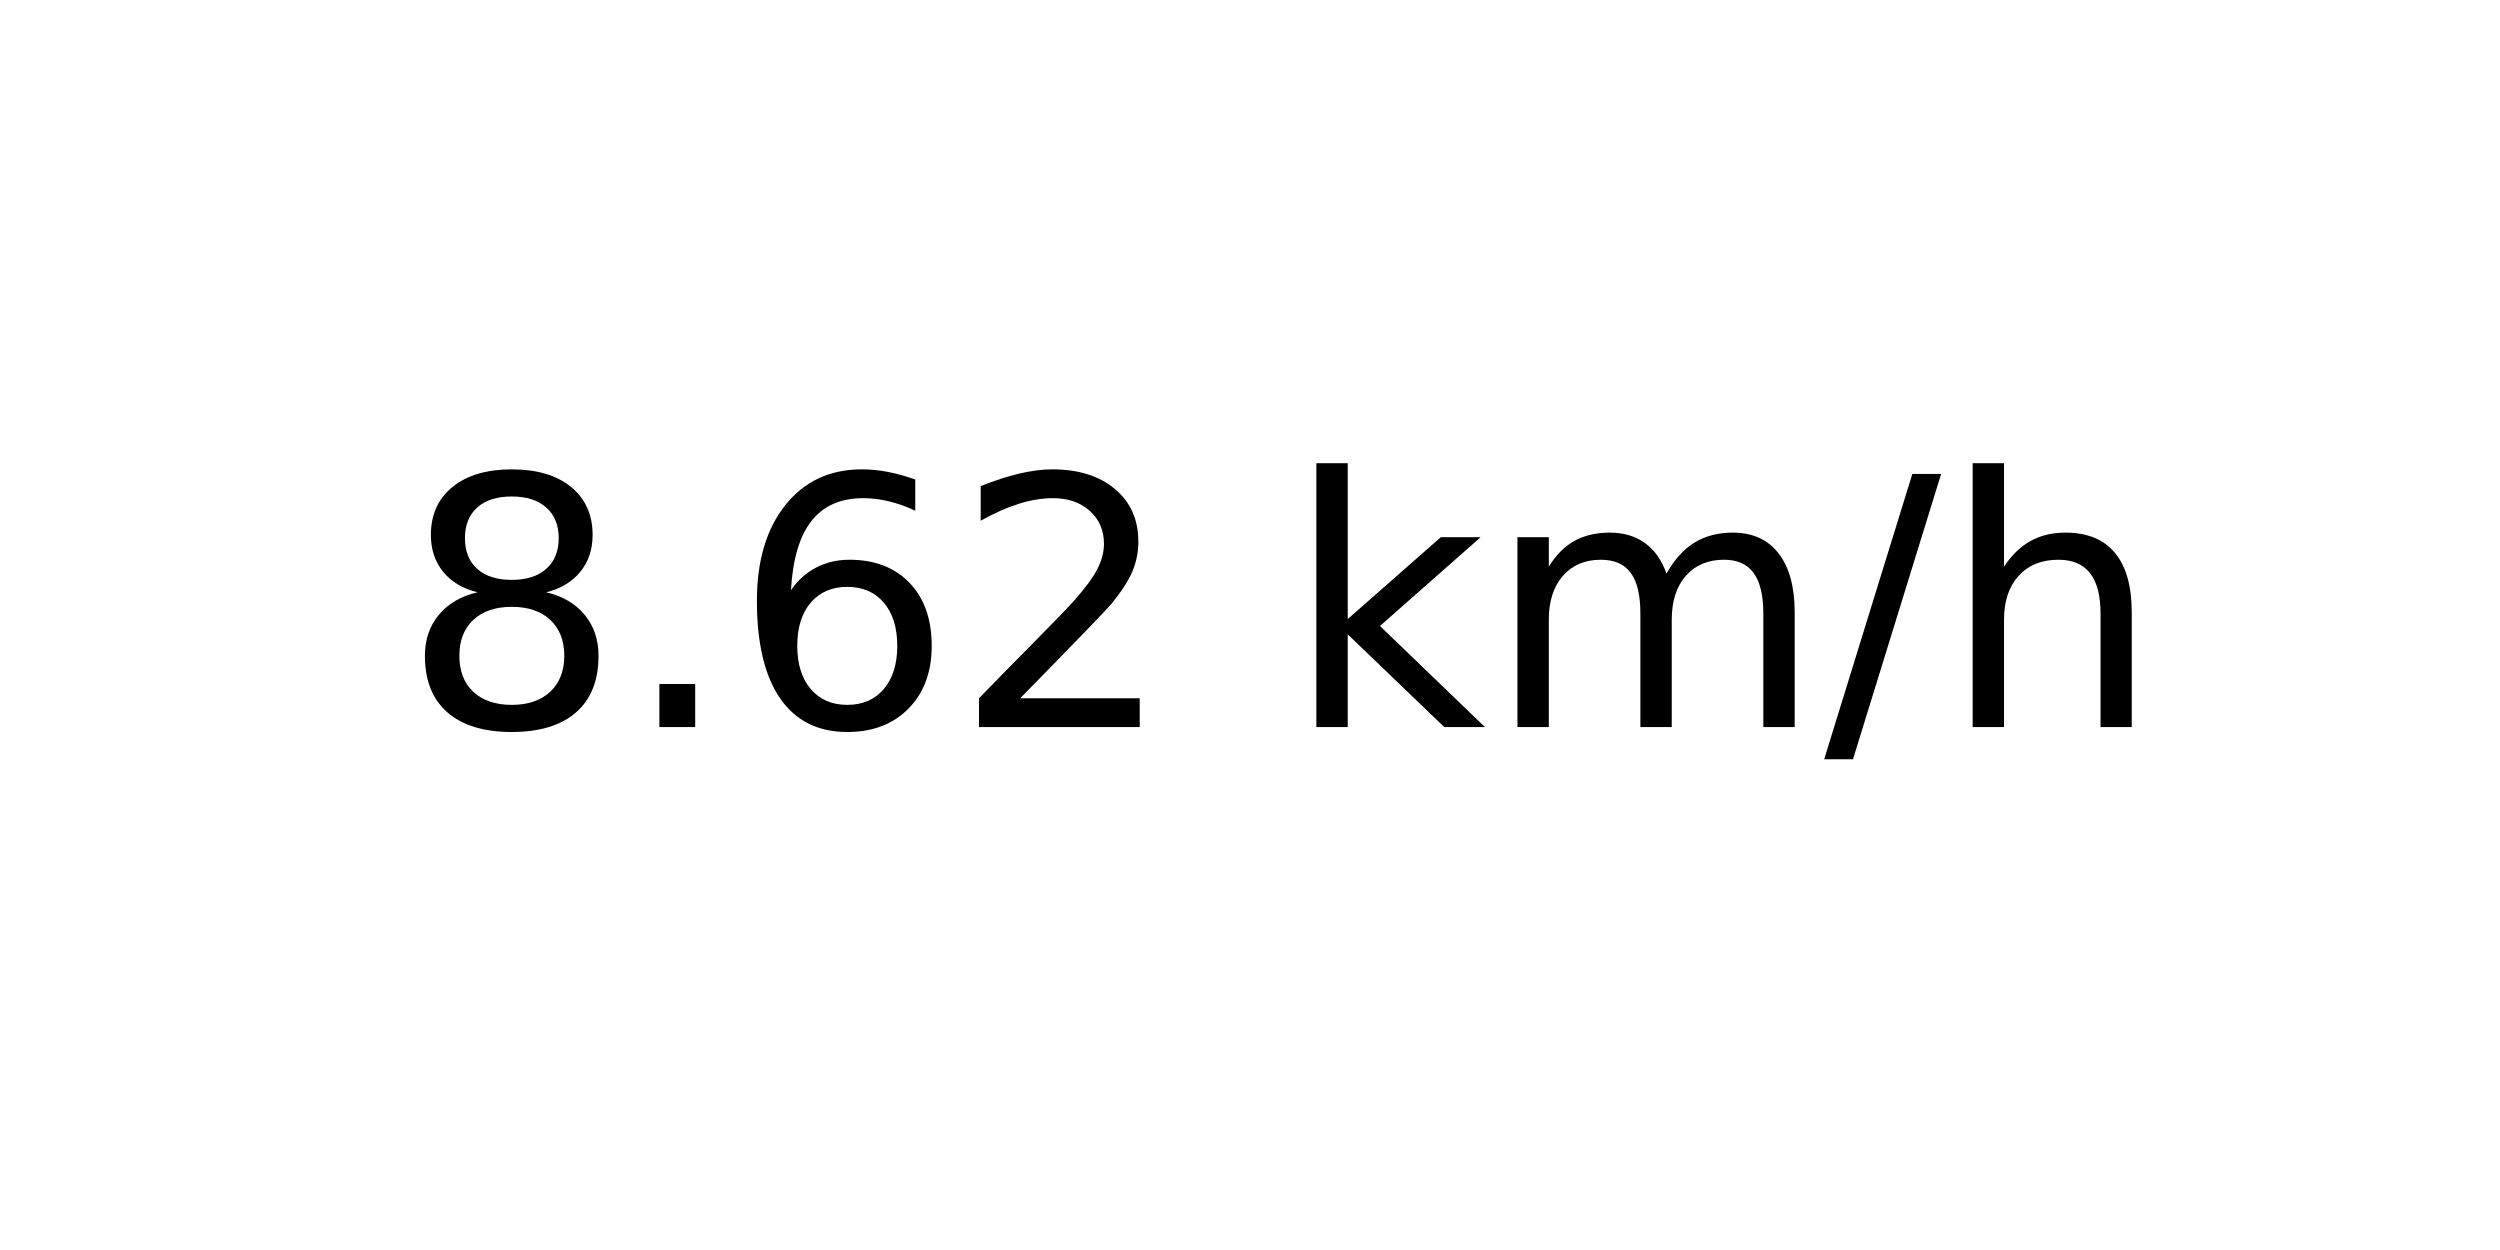
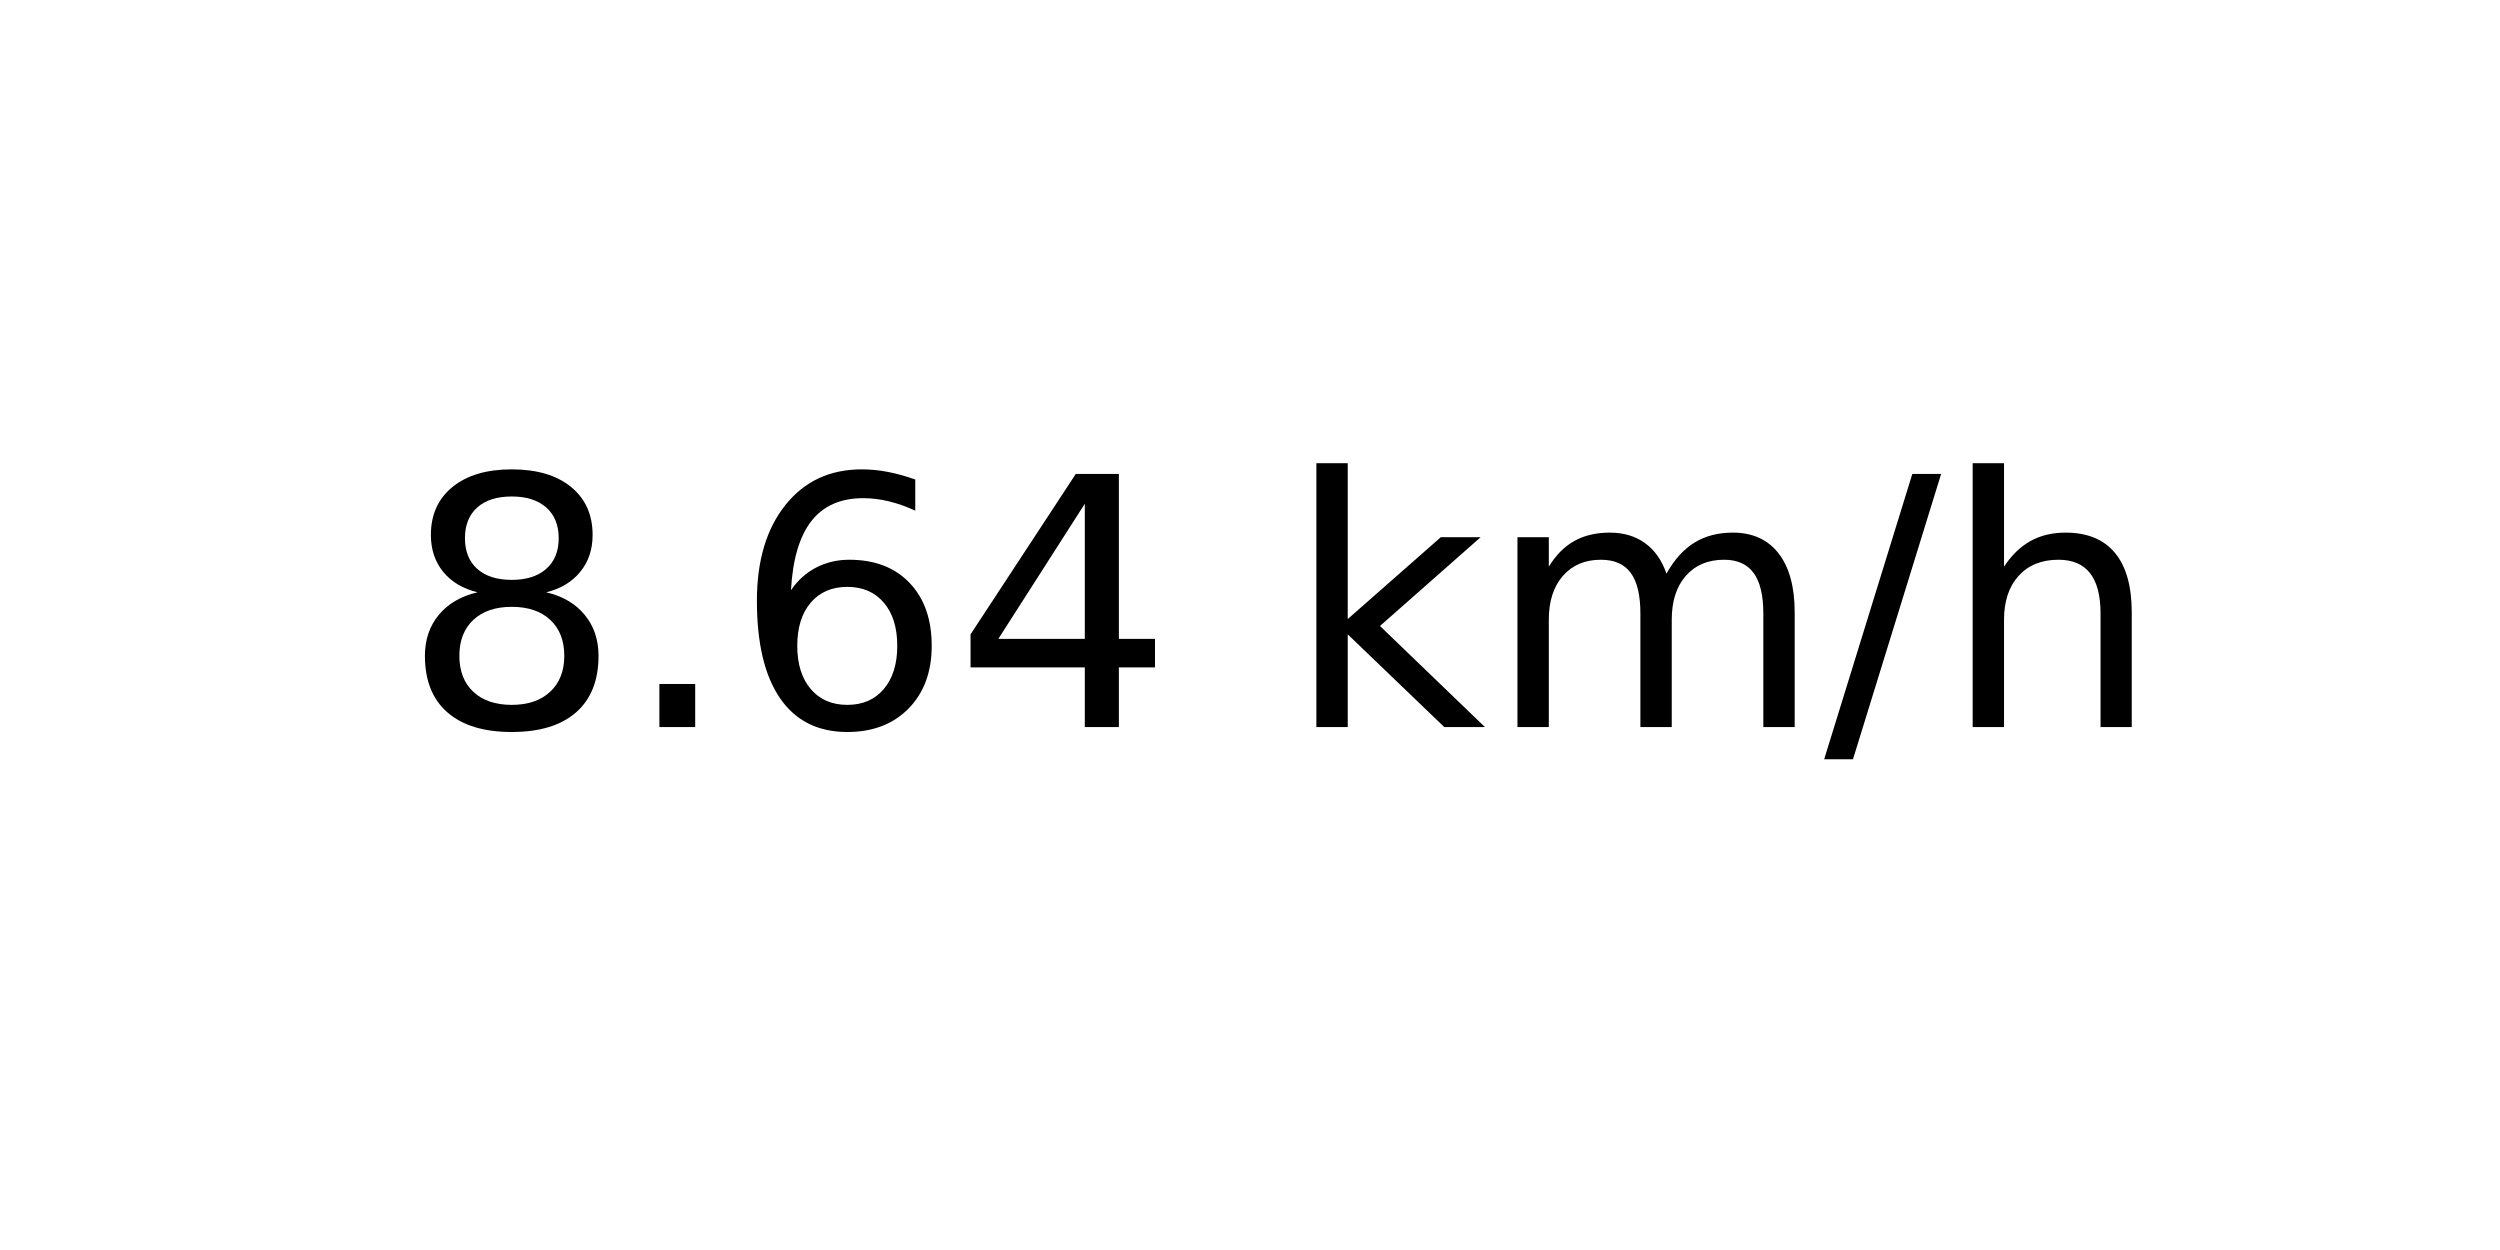
<svg xmlns="http://www.w3.org/2000/svg" xmlns:xlink="http://www.w3.org/1999/xlink" width="72pt" height="36pt" viewBox="0 0 72 36" version="1.1">
  <defs>
    <style type="text/css">*{stroke-linejoin: round; stroke-linecap: butt}</style>
  </defs>
  <g id="figure_1">
    <g id="axes_1">
      <g id="text_1">
        <g transform="translate(11.55937 20.93937) scale(0.1 -0.1)">
          <defs>
            <path id="DejaVuSans-38" d="M 2034 2216  Q 1584 2216 1326 1975  Q 1069 1734 1069 1313  Q 1069 891 1326 650  Q 1584 409 2034 409  Q 2484 409 2743 651  Q 3003 894 3003 1313  Q 3003 1734 2745 1975  Q 2488 2216 2034 2216  z M 1403 2484  Q 997 2584 770 2862  Q 544 3141 544 3541  Q 544 4100 942 4425  Q 1341 4750 2034 4750  Q 2731 4750 3128 4425  Q 3525 4100 3525 3541  Q 3525 3141 3298 2862  Q 3072 2584 2669 2484  Q 3125 2378 3379 2068  Q 3634 1759 3634 1313  Q 3634 634 3220 271  Q 2806 -91 2034 -91  Q 1263 -91 848 271  Q 434 634 434 1313  Q 434 1759 690 2068  Q 947 2378 1403 2484  z M 1172 3481  Q 1172 3119 1398 2916  Q 1625 2713 2034 2713  Q 2441 2713 2670 2916  Q 2900 3119 2900 3481  Q 2900 3844 2670 4047  Q 2441 4250 2034 4250  Q 1625 4250 1398 4047  Q 1172 3844 1172 3481  z " transform="scale(0.015625)" />
            <path id="DejaVuSans-2e" d="M 684 794  L 1344 794  L 1344 0  L 684 0  L 684 794  z " transform="scale(0.015625)" />
            <path id="DejaVuSans-36" d="M 2113 2584  Q 1688 2584 1439 2293  Q 1191 2003 1191 1497  Q 1191 994 1439 701  Q 1688 409 2113 409  Q 2538 409 2786 701  Q 3034 994 3034 1497  Q 3034 2003 2786 2293  Q 2538 2584 2113 2584  z M 3366 4563  L 3366 3988  Q 3128 4100 2886 4159  Q 2644 4219 2406 4219  Q 1781 4219 1451 3797  Q 1122 3375 1075 2522  Q 1259 2794 1537 2939  Q 1816 3084 2150 3084  Q 2853 3084 3261 2657  Q 3669 2231 3669 1497  Q 3669 778 3244 343  Q 2819 -91 2113 -91  Q 1303 -91 875 529  Q 447 1150 447 2328  Q 447 3434 972 4092  Q 1497 4750 2381 4750  Q 2619 4750 2861 4703  Q 3103 4656 3366 4563  z " transform="scale(0.015625)" />
-             <path id="DejaVuSans-32" d="M 1228 531  L 3431 531  L 3431 0  L 469 0  L 469 531  Q 828 903 1448 1529  Q 2069 2156 2228 2338  Q 2531 2678 2651 2914  Q 2772 3150 2772 3378  Q 2772 3750 2511 3984  Q 2250 4219 1831 4219  Q 1534 4219 1204 4116  Q 875 4013 500 3803  L 500 4441  Q 881 4594 1212 4672  Q 1544 4750 1819 4750  Q 2544 4750 2975 4387  Q 3406 4025 3406 3419  Q 3406 3131 3298 2873  Q 3191 2616 2906 2266  Q 2828 2175 2409 1742  Q 1991 1309 1228 531  z " transform="scale(0.015625)" />
+             <path id="DejaVuSans-34" d="M 2419 4116  L 825 1625  L 2419 1625  L 2419 4116  z M 2253 4666  L 3047 4666  L 3047 1625  L 3713 1625  L 3713 1100  L 3047 1100  L 3047 0  L 2419 0  L 2419 1100  L 313 1100  L 313 1709  L 2253 4666  z " transform="scale(0.015625)" />
            <path id="DejaVuSans-20" transform="scale(0.015625)" />
            <path id="DejaVuSans-6b" d="M 581 4863  L 1159 4863  L 1159 1991  L 2875 3500  L 3609 3500  L 1753 1863  L 3688 0  L 2938 0  L 1159 1709  L 1159 0  L 581 0  L 581 4863  z " transform="scale(0.015625)" />
            <path id="DejaVuSans-6d" d="M 3328 2828  Q 3544 3216 3844 3400  Q 4144 3584 4550 3584  Q 5097 3584 5394 3201  Q 5691 2819 5691 2113  L 5691 0  L 5113 0  L 5113 2094  Q 5113 2597 4934 2840  Q 4756 3084 4391 3084  Q 3944 3084 3684 2787  Q 3425 2491 3425 1978  L 3425 0  L 2847 0  L 2847 2094  Q 2847 2600 2669 2842  Q 2491 3084 2119 3084  Q 1678 3084 1418 2786  Q 1159 2488 1159 1978  L 1159 0  L 581 0  L 581 3500  L 1159 3500  L 1159 2956  Q 1356 3278 1631 3431  Q 1906 3584 2284 3584  Q 2666 3584 2933 3390  Q 3200 3197 3328 2828  z " transform="scale(0.015625)" />
            <path id="DejaVuSans-2f" d="M 1625 4666  L 2156 4666  L 531 -594  L 0 -594  L 1625 4666  z " transform="scale(0.015625)" />
            <path id="DejaVuSans-68" d="M 3513 2113  L 3513 0  L 2938 0  L 2938 2094  Q 2938 2591 2744 2837  Q 2550 3084 2163 3084  Q 1697 3084 1428 2787  Q 1159 2491 1159 1978  L 1159 0  L 581 0  L 581 4863  L 1159 4863  L 1159 2956  Q 1366 3272 1645 3428  Q 1925 3584 2291 3584  Q 2894 3584 3203 3211  Q 3513 2838 3513 2113  z " transform="scale(0.015625)" />
          </defs>
          <use xlink:href="#DejaVuSans-38" />
          <use xlink:href="#DejaVuSans-2e" x="63.623" />
          <use xlink:href="#DejaVuSans-36" x="95.41" />
-           <use xlink:href="#DejaVuSans-32" x="159.033" />
+           <use xlink:href="#DejaVuSans-34" x="159.033" />
          <use xlink:href="#DejaVuSans-20" x="222.656" />
          <use xlink:href="#DejaVuSans-6b" x="254.443" />
          <use xlink:href="#DejaVuSans-6d" x="312.354" />
          <use xlink:href="#DejaVuSans-2f" x="409.766" />
          <use xlink:href="#DejaVuSans-68" x="443.457" />
        </g>
      </g>
    </g>
  </g>
</svg>
